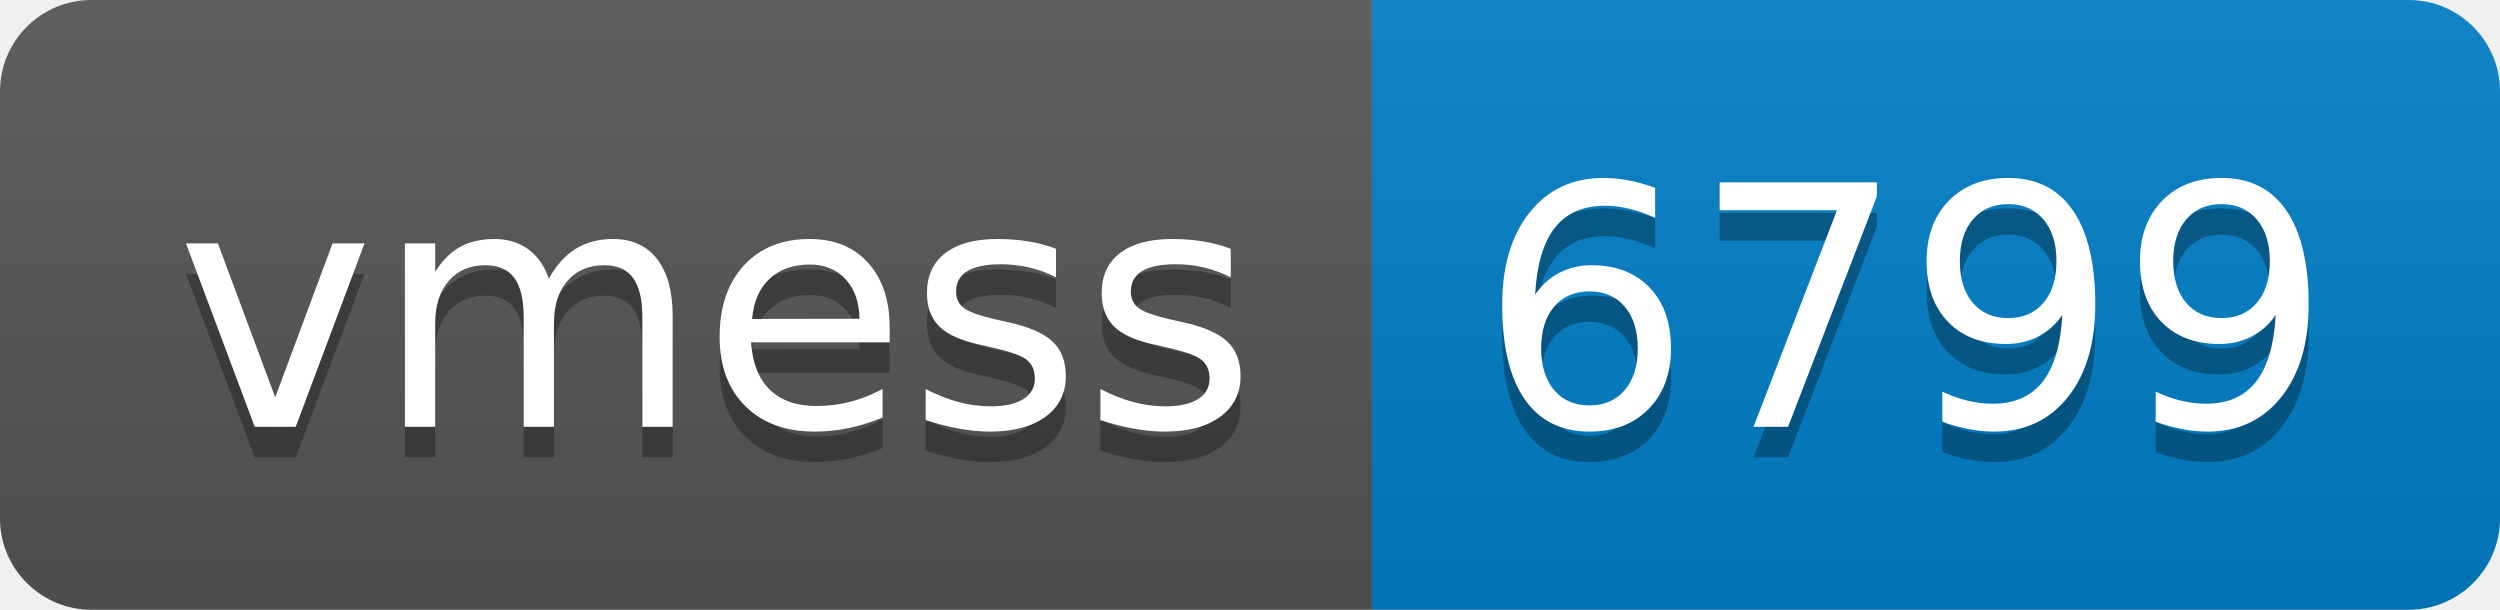
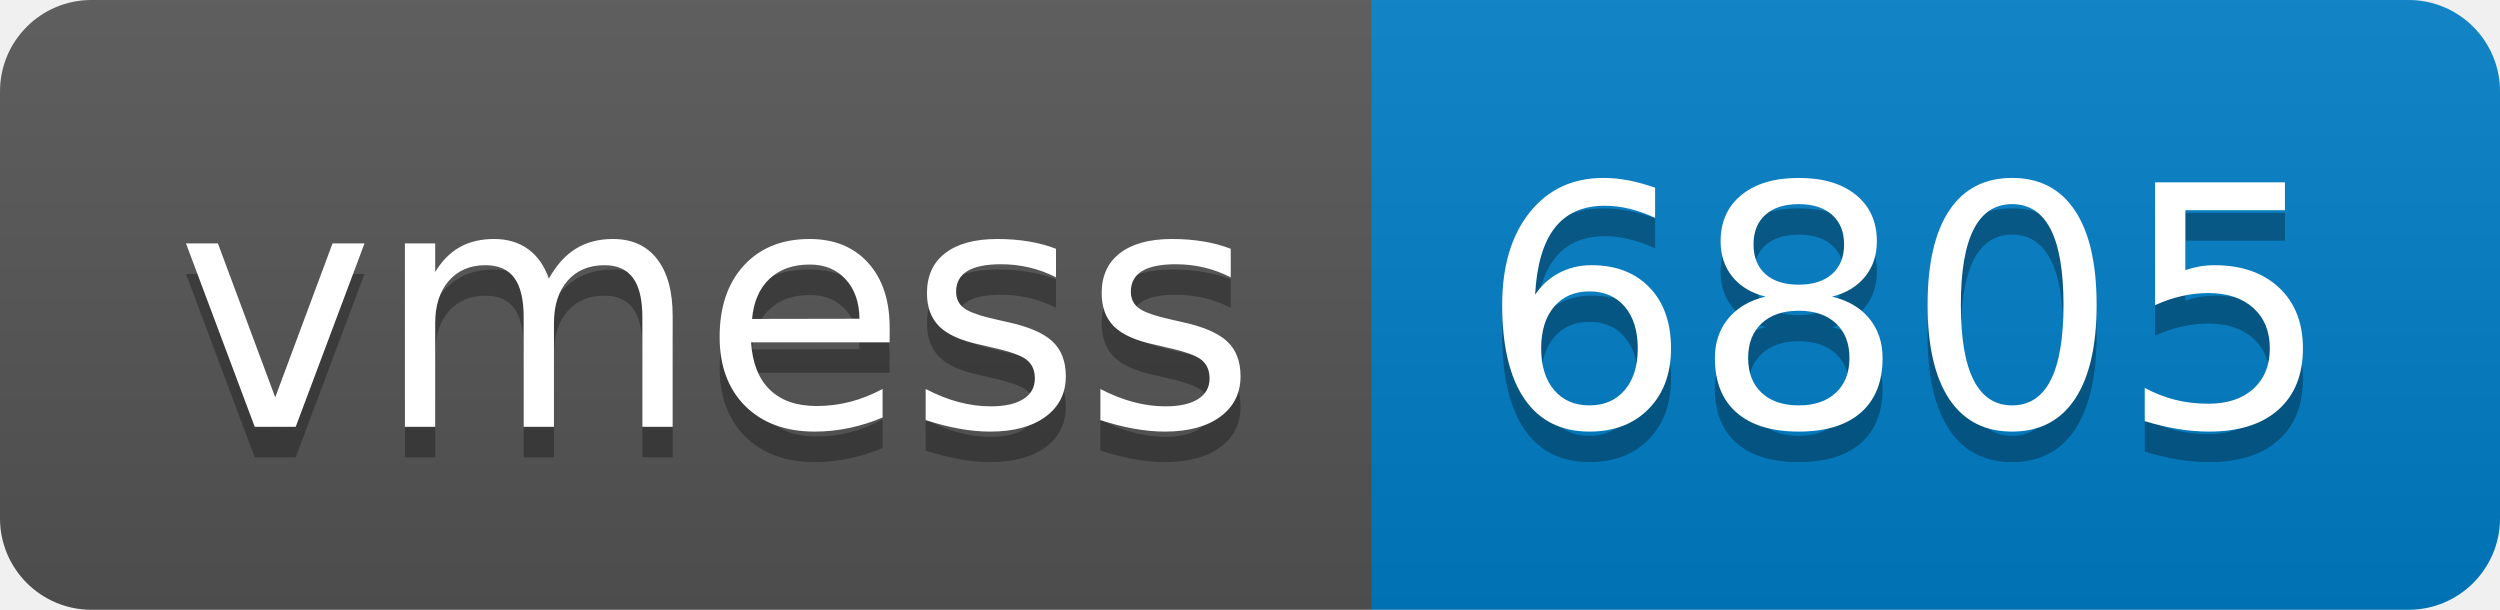
- <svg xmlns="http://www.w3.org/2000/svg" width="82" height="20" role="img" aria-label="vmess: 6799">
+ <svg xmlns="http://www.w3.org/2000/svg" width="82" height="20" role="img" aria-label="vmess: 6805">
  <linearGradient id="s" x2="0" y2="100%">
    <stop offset="0" stop-color="#bbb" stop-opacity=".1" />
    <stop offset="1" stop-opacity=".1" />
  </linearGradient>
  <clipPath id="r">
    <rect width="82" height="20" rx="3" fill="#fff" />
  </clipPath>
  <g clip-path="url(#r)">
    <rect width="45" height="20" fill="#555" />
    <rect x="45" width="37" height="20" fill="#007ec6" />
    <rect width="82" height="20" fill="url(#s)" />
  </g>
  <g fill="#fff" text-anchor="middle" font-family="Verdana,Geneva,DejaVu Sans,sans-serif" text-rendering="geometricPrecision" font-size="110">
    <text aria-hidden="true" x="235" y="150" fill="#010101" fill-opacity=".3" transform="scale(.1)" textLength="350">vmess</text>
    <text x="235" y="140" transform="scale(.1)" fill="#fff" textLength="350">vmess</text>
-     <text aria-hidden="true" x="625" y="150" fill="#010101" fill-opacity=".3" transform="scale(.1)" textLength="270">6799</text>
-     <text x="625" y="140" transform="scale(.1)" fill="#fff" textLength="270">6799</text>
+     <text aria-hidden="true" x="625" y="150" fill="#010101" fill-opacity=".3" transform="scale(.1)" textLength="270">6805</text>
+     <text x="625" y="140" transform="scale(.1)" fill="#fff" textLength="270">6805</text>
  </g>
</svg>
